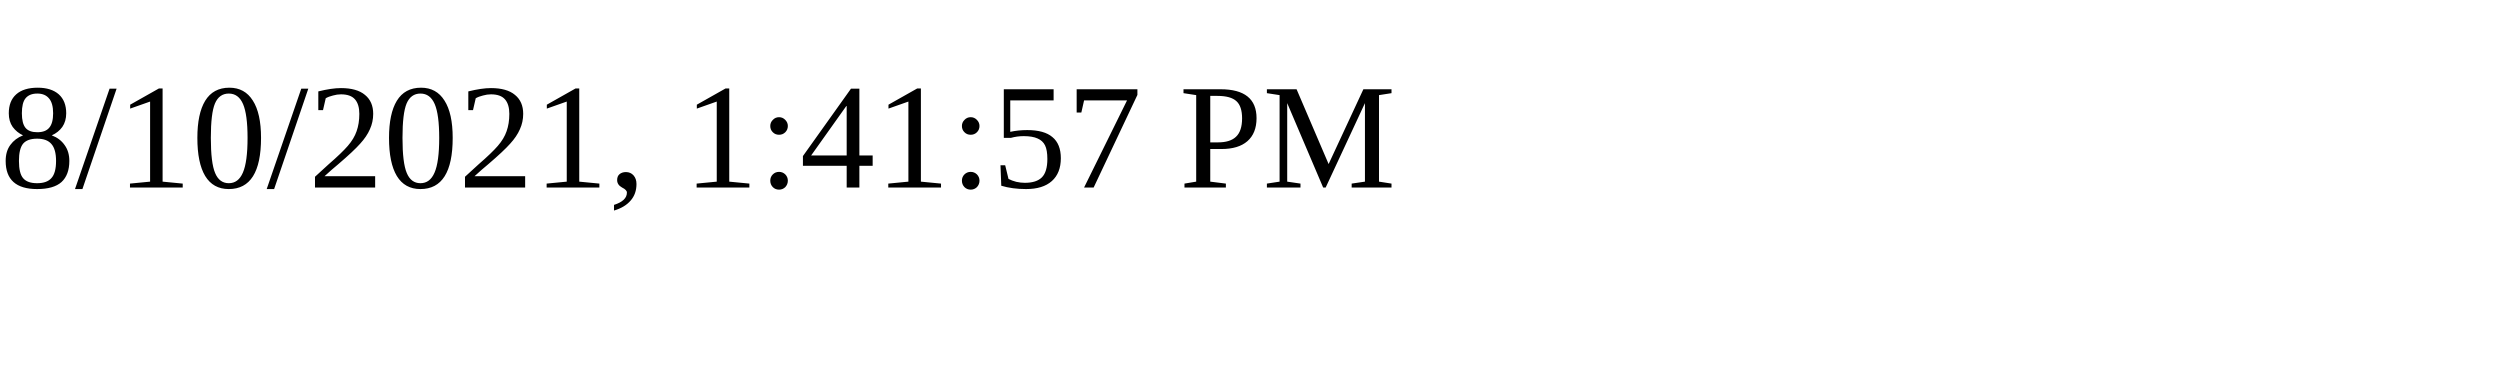
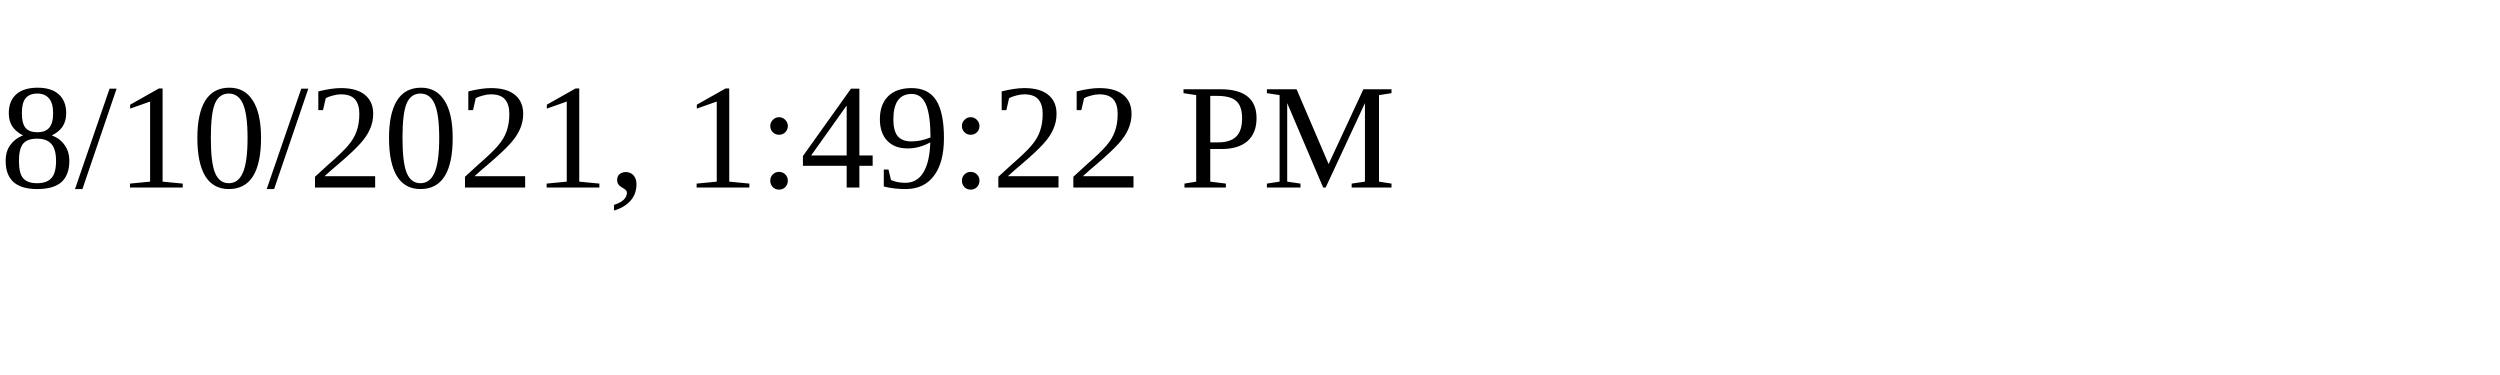
<svg xmlns="http://www.w3.org/2000/svg" height="30" width="200">
-   <text x="0" y="15">8/10/2021, 1:41:57 PM</text>
+   <text x="0" y="15">8/10/2021, 1:49:22 PM</text>
</svg>
